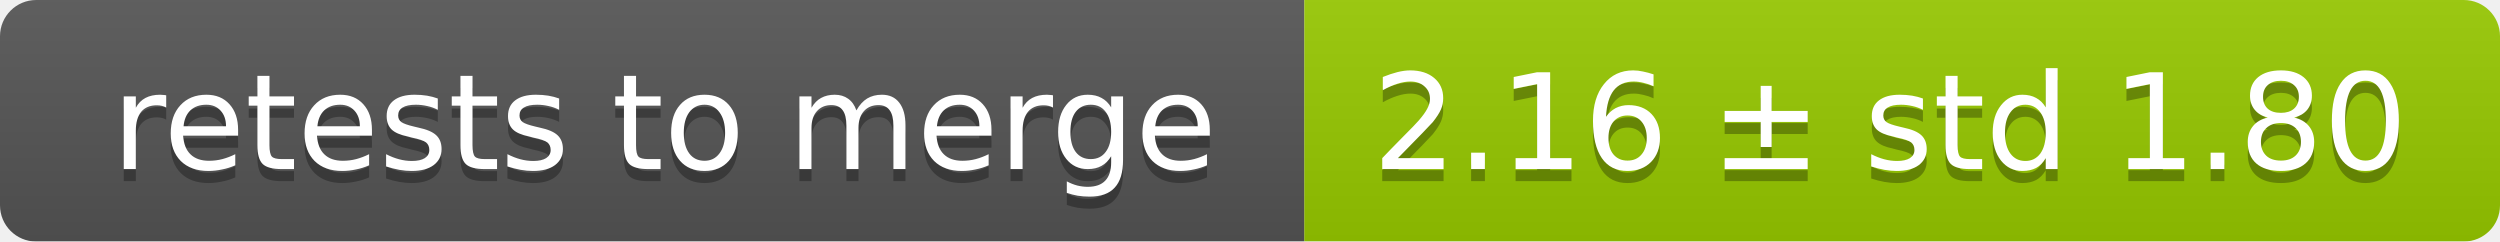
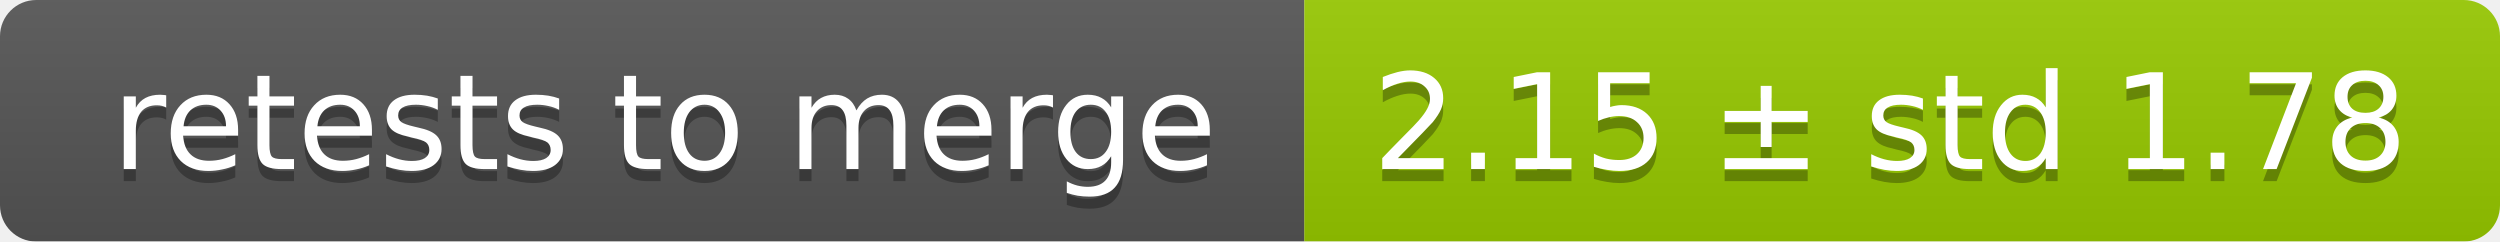
<svg xmlns="http://www.w3.org/2000/svg" width="207" height="20">
  <linearGradient id="smooth" x2="0" y2="100%">
    <stop offset="0" stop-color="#bbb" stop-opacity=".1" />
    <stop offset="1" stop-opacity=".1" />
  </linearGradient>
  <mask id="round">
    <rect width="207" height="20" rx="3" fill="#fff" />
  </mask>
  <g mask="url(#round)">
    <rect width="108" height="20" fill="#555" />
    <rect x="108" width="99" height="20" fill="#97ca00" />
    <rect width="207" height="20" fill="url(#smooth)" />
  </g>
  <g fill="#fff" text-anchor="middle" font-family="DejaVu Sans,Verdana,Geneva,sans-serif" font-size="11">
    <text x="55" y="15" fill="#010101" fill-opacity=".3">retests to merge</text>
    <text x="55" y="14">retests to merge</text>
-     <text x="156.5" y="15" fill="#010101" fill-opacity=".3">2.16 ± std 1.80</text>
-     <text x="156.5" y="14">2.16 ± std 1.80</text>
+     <text x="156.5" y="15" fill="#010101" fill-opacity=".3">2.15 ± std 1.78</text>
+     <text x="156.5" y="14">2.15 ± std 1.78</text>
  </g>
</svg>
